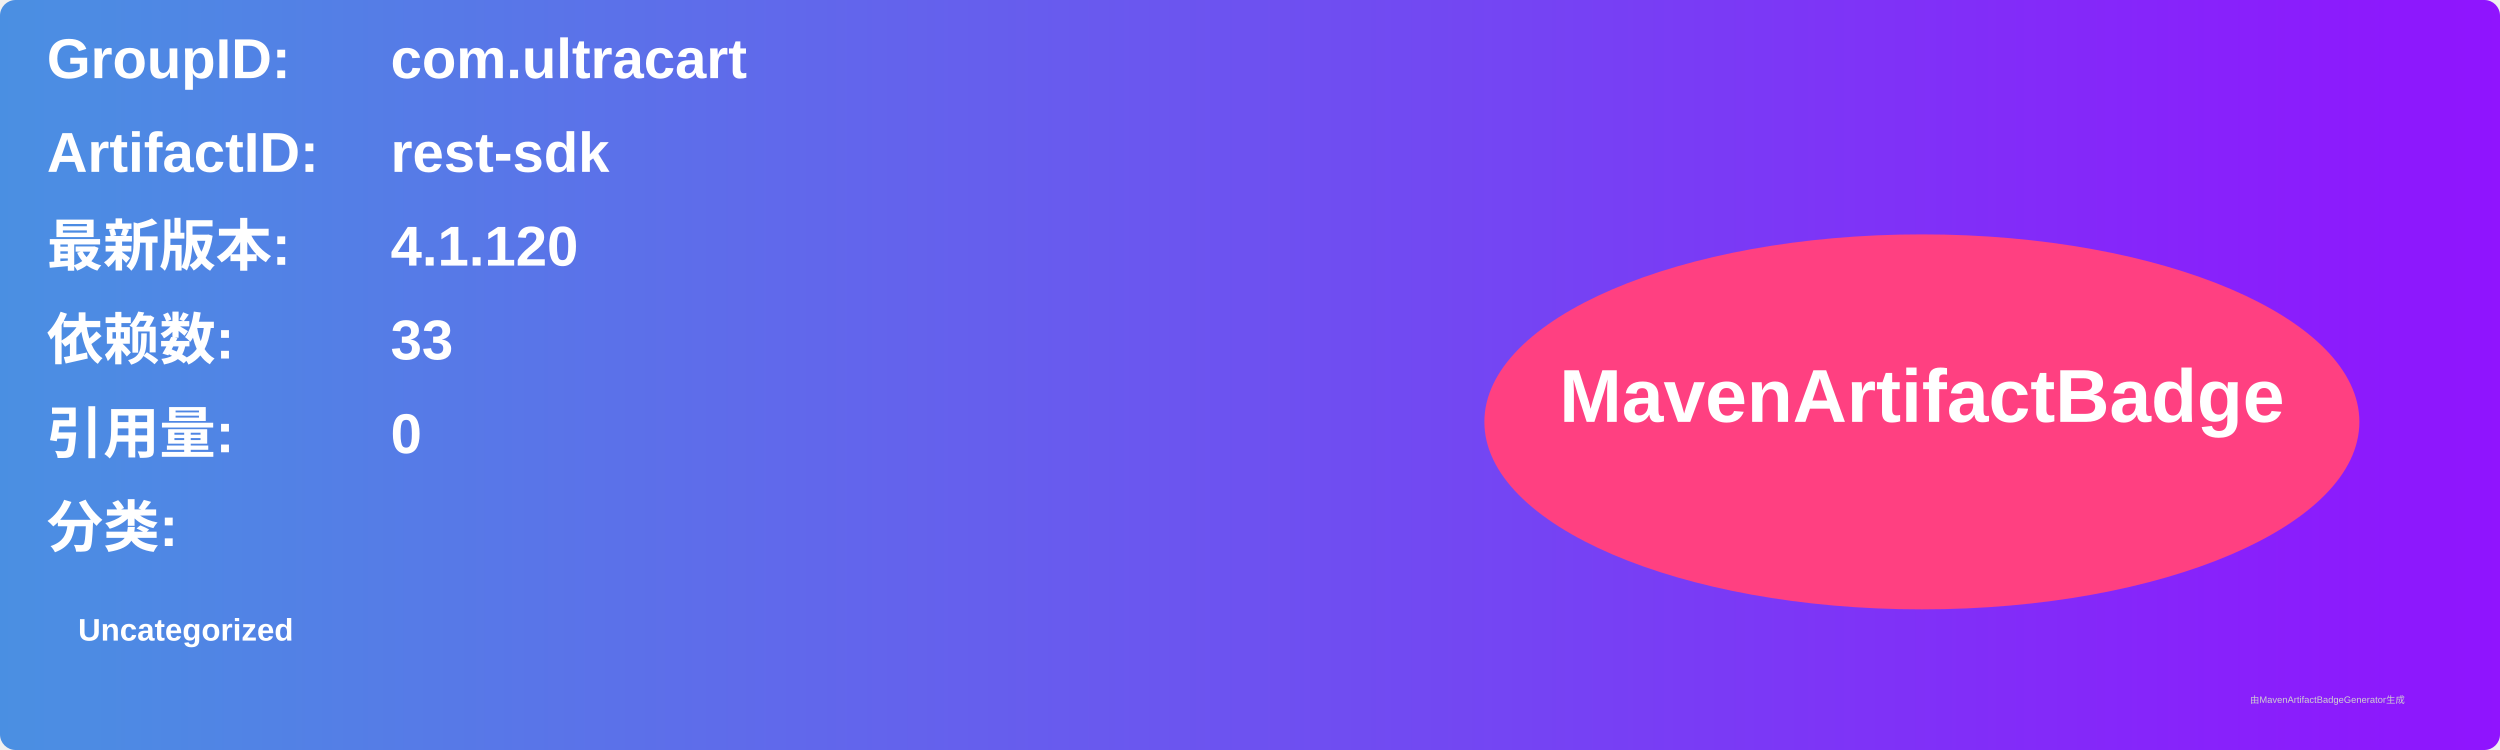
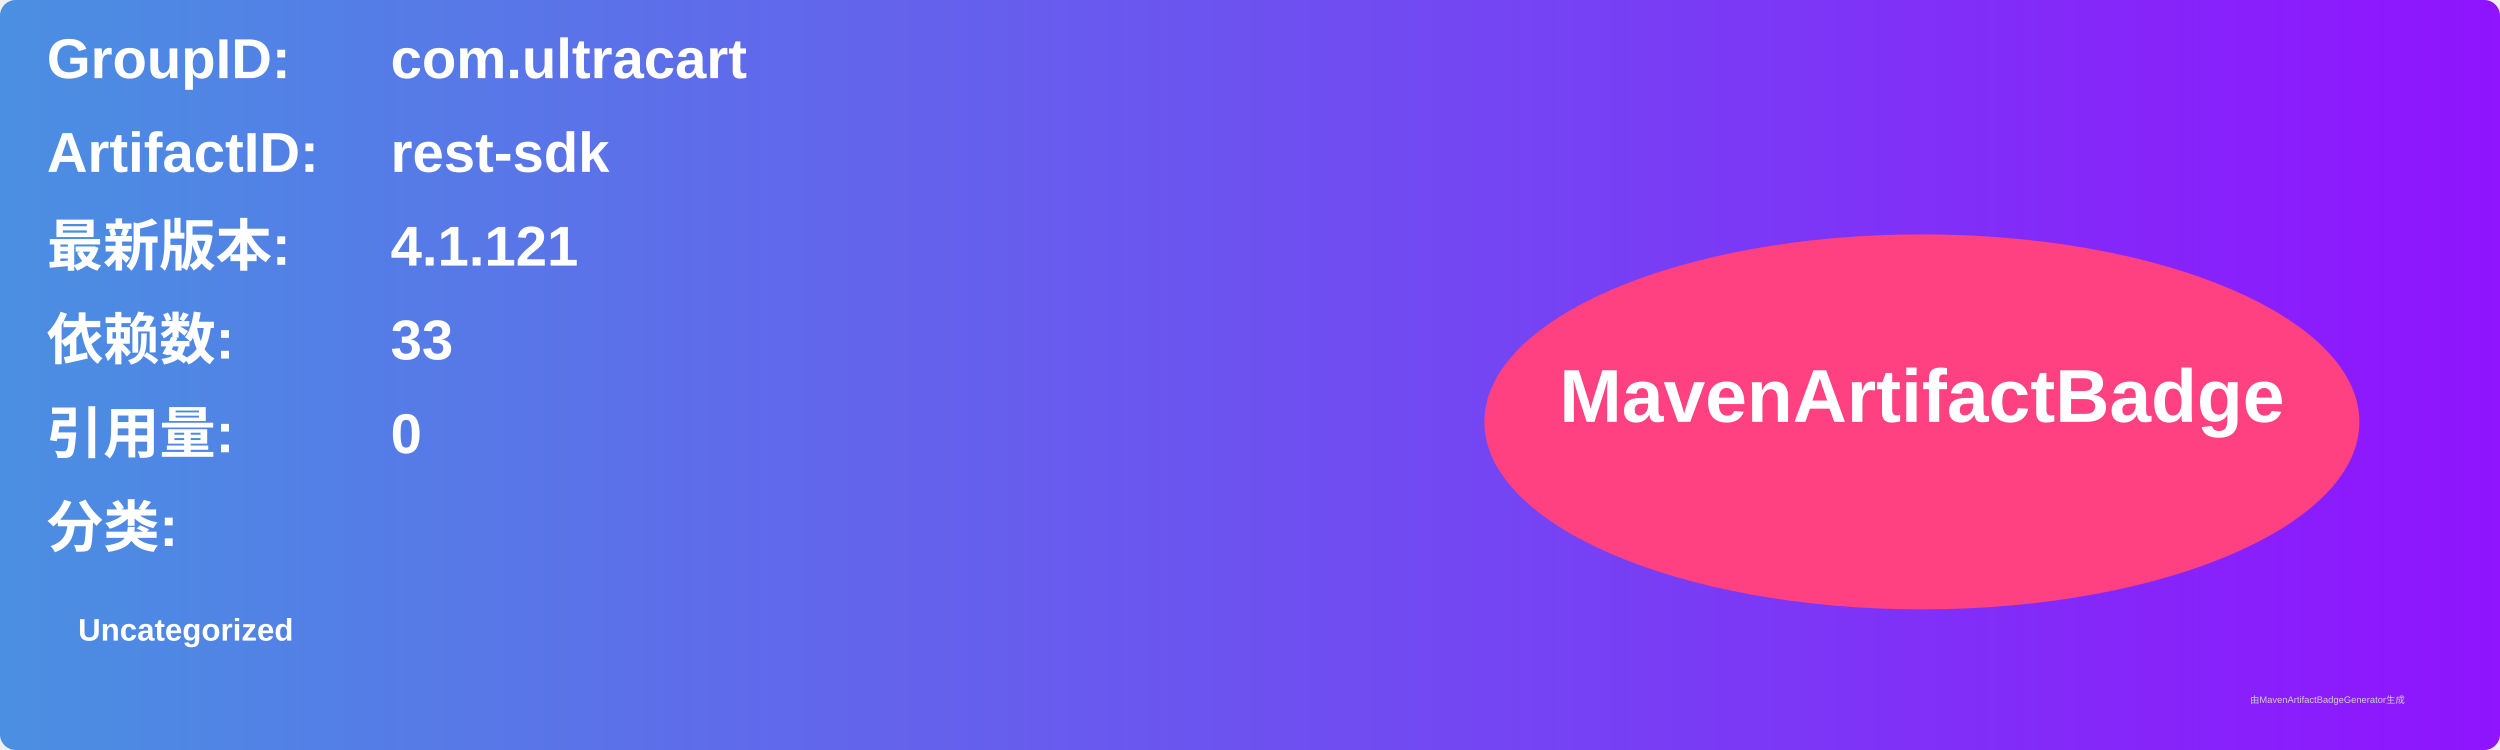
<svg xmlns="http://www.w3.org/2000/svg" width="800" height="240" viewBox="0 0 800 240">
  <linearGradient id="grad" x1="0%" y1="0%" x2="100%" y2="0%">
    <stop offset="0%" stop-color="#4a90e2" />
    <stop offset="100%" stop-color="#9013fe" />
  </linearGradient>
  <rect width="100%" height="100%" rx="5" ry="5" fill="url(#grad)" />
  <g transform="translate(15, 15)">
    <text x="0" y="10" font-family="Arial" font-size="18" fill="white" font-weight="bold" width="260">GroupID:</text>
    <text x="110" y="10" font-family="Arial" font-size="18" fill="white" font-weight="bold" width="460">com.ultracart</text>
    <text x="0" y="40" font-family="Arial" font-size="18" fill="white" font-weight="bold" width="260">ArtifactID:</text>
    <text x="110" y="40" font-family="Arial" font-size="18" fill="white" font-weight="bold" width="460">rest-sdk</text>
    <text x="0" y="70" font-family="Arial" font-size="18" fill="white" font-weight="bold">最新版本:</text>
    <text x="110" y="70" font-family="Arial" font-size="18" fill="white" font-weight="bold">
-       <tspan font-weight="bold">4.1.120</tspan>
+       <tspan font-weight="bold">4.1.121</tspan>
    </text>
    <text x="0" y="100" font-family="Arial" font-size="18" fill="white" font-weight="bold">依赖数: </text>
    <text x="110" y="100" font-family="Arial" font-size="18" fill="white">
      <tspan font-weight="bold">33</tspan>
    </text>
    <text x="0" y="130" font-family="Arial" font-size="18" fill="white" font-weight="bold">引用量: </text>
    <text x="110" y="130" font-family="Arial" font-size="18" fill="white">
      <tspan font-weight="bold">0</tspan>
    </text>
    <text x="0" y="160" font-family="Arial" font-size="18" fill="white" font-weight="bold">分类:</text>
    <text x="10" y="190" font-family="Arial" font-size="10" fill="white">
      <tspan font-weight="bold">Uncategorized</tspan>
    </text>
    <ellipse cx="600" cy="120" rx="140" ry="60" fill="#ff4081" />
    <text x="600" y="120" text-anchor="middle" font-family="Arial" font-size="24" fill="white" font-weight="bold">MavenArtifactBadge</text>
  </g>
  <text x="720" y="225" font-family="Arial" font-size="3" fill="#d0d0d0">由MavenArtifactBadgeGenerator生成</text>
</svg>
